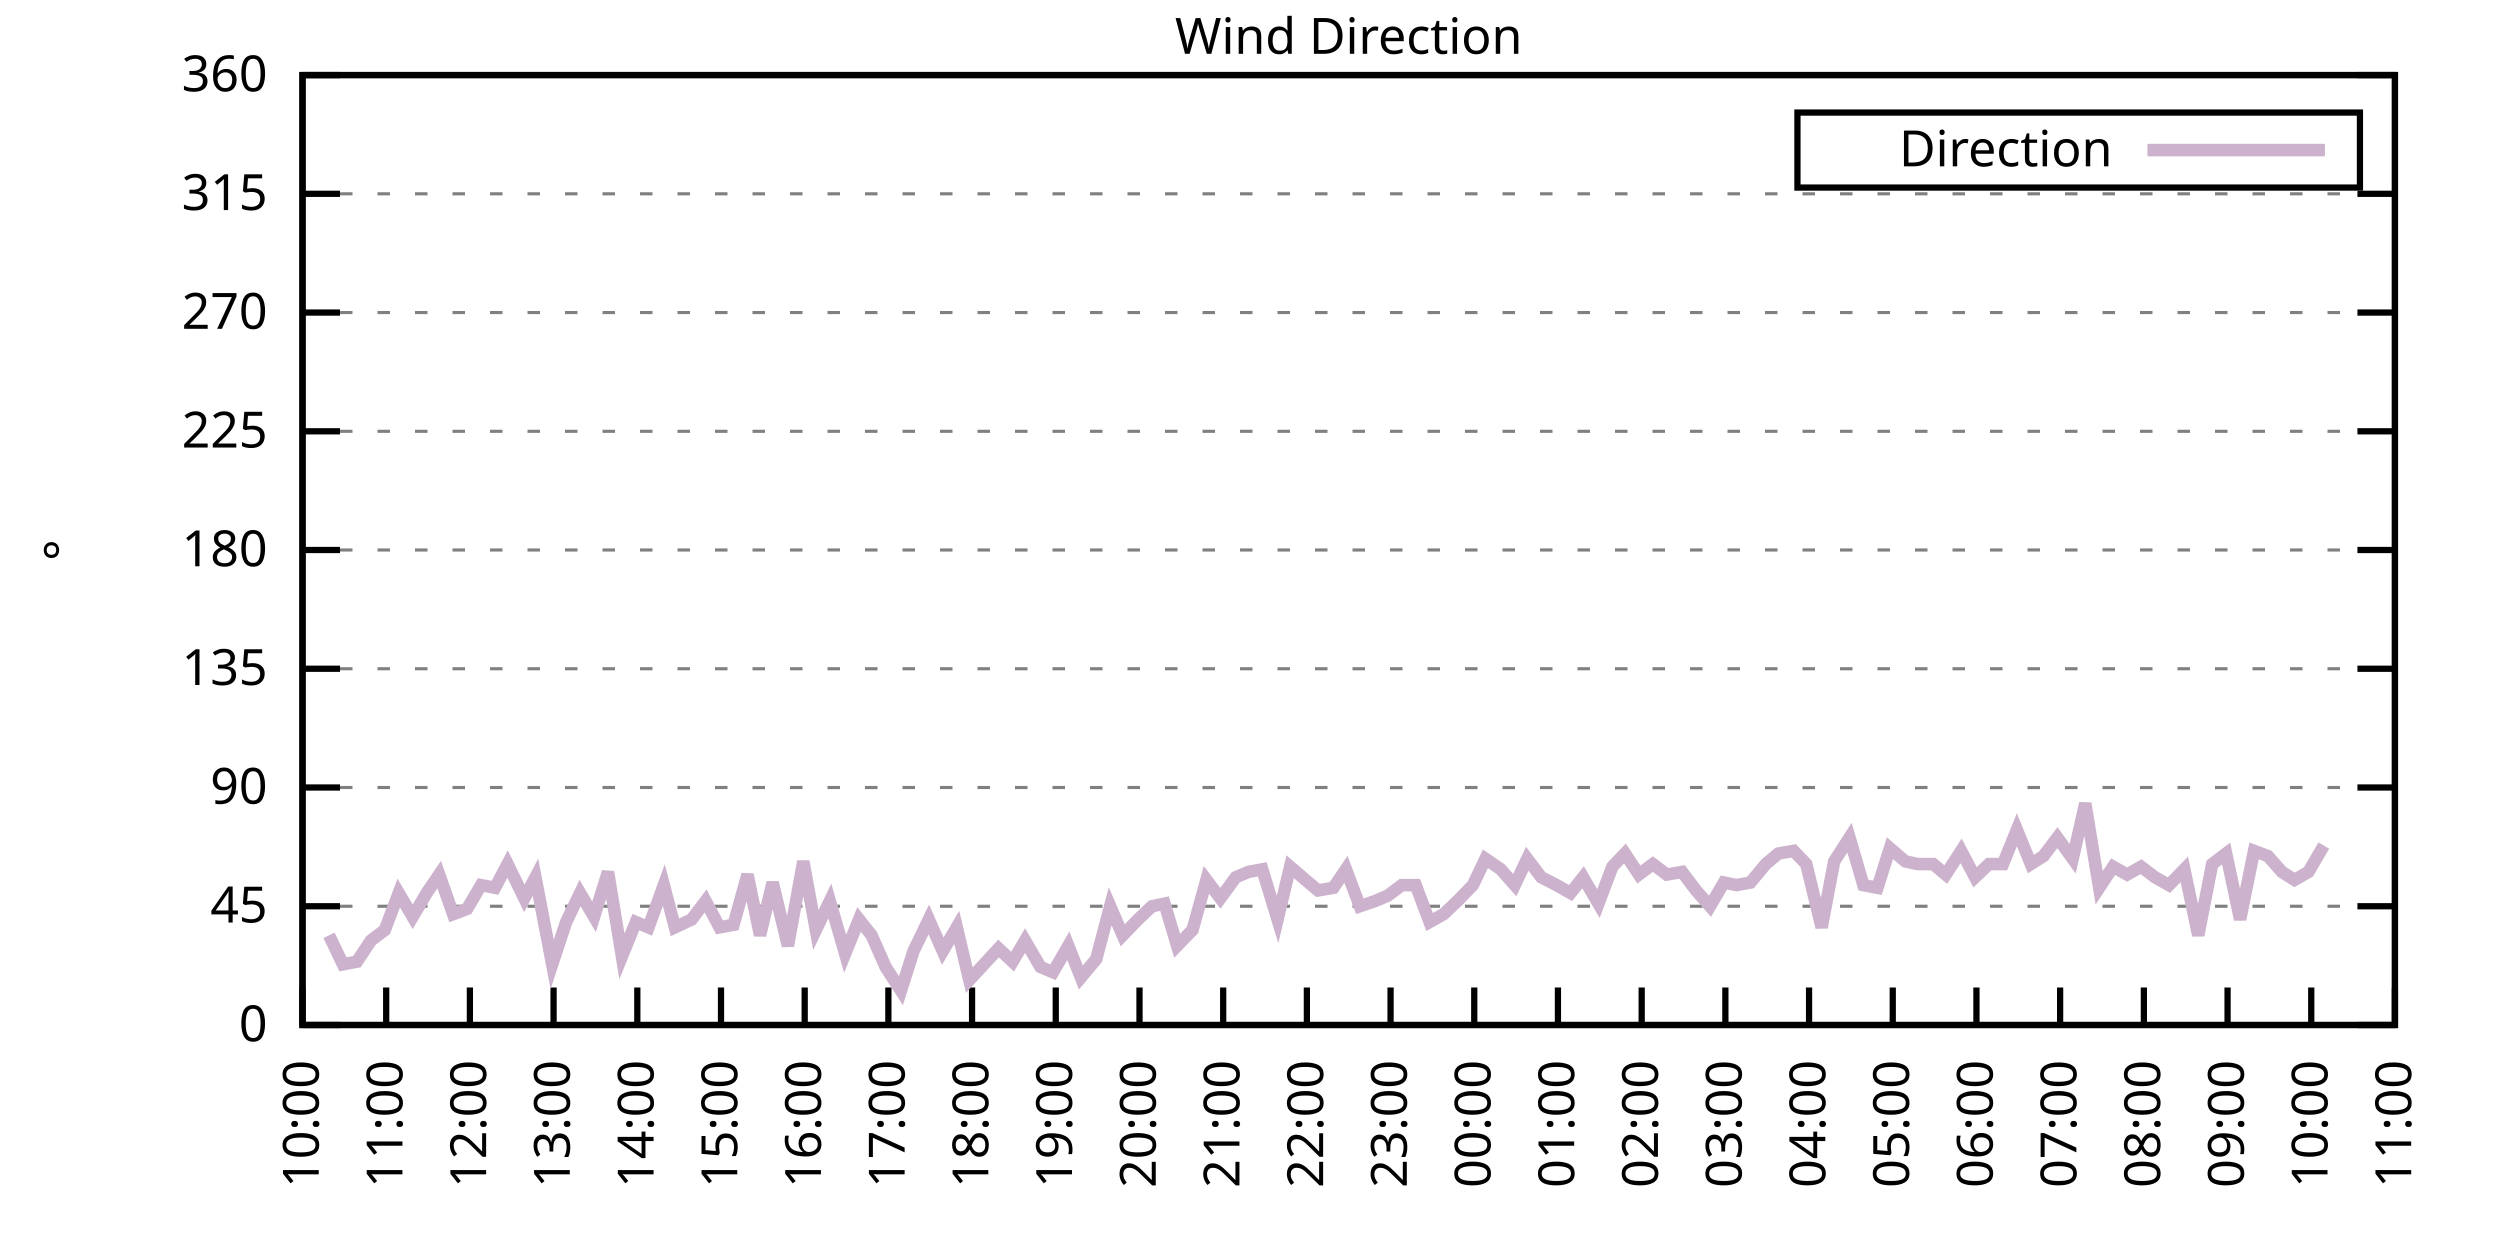
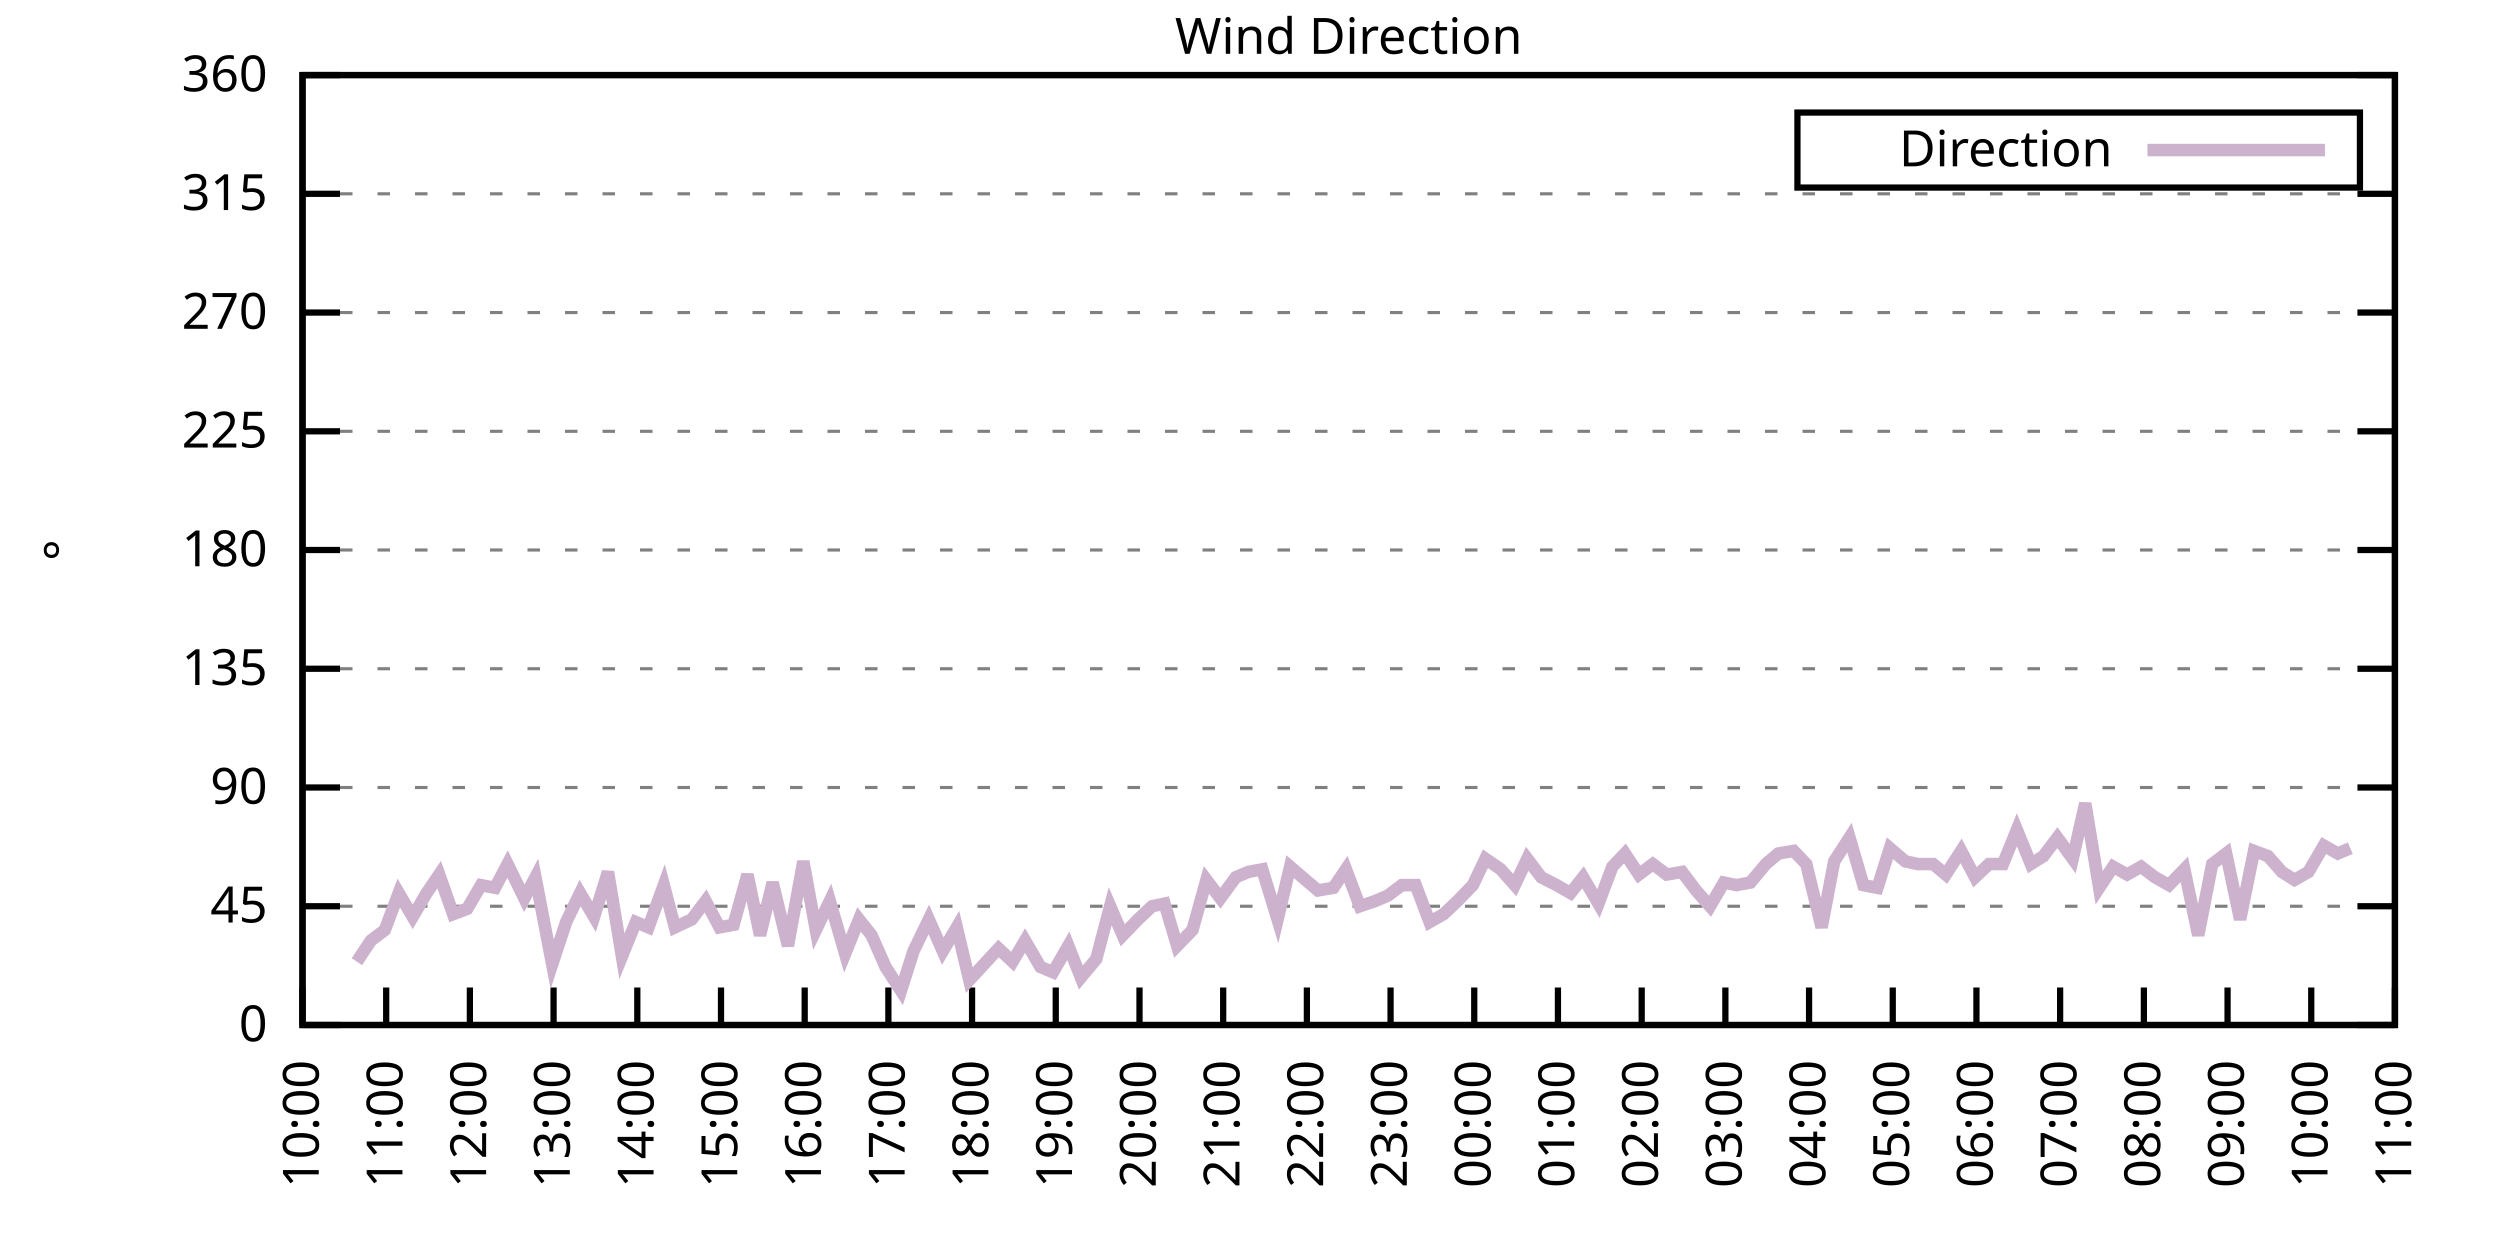
<svg xmlns="http://www.w3.org/2000/svg" xmlns:xlink="http://www.w3.org/1999/xlink" width="400" height="200" viewBox="0 0 400 200">
  <g id="gnuplot_canvas">
    <rect x="0" y="0" width="400" height="200" fill="none" />
    <defs>
      <circle id="gpDot" r="0.5" stroke-width="0.5" stroke="currentColor" />
      <path id="gpPt0" stroke-width="0.333" stroke="currentColor" d="M-1,0 h2 M0,-1 v2" />
      <path id="gpPt1" stroke-width="0.333" stroke="currentColor" d="M-1,-1 L1,1 M1,-1 L-1,1" />
      <path id="gpPt2" stroke-width="0.333" stroke="currentColor" d="M-1,0 L1,0 M0,-1 L0,1 M-1,-1 L1,1 M-1,1 L1,-1" />
      <rect id="gpPt3" stroke-width="0.333" stroke="currentColor" x="-1" y="-1" width="2" height="2" />
      <rect id="gpPt4" stroke-width="0.333" stroke="currentColor" fill="currentColor" x="-1" y="-1" width="2" height="2" />
      <circle id="gpPt5" stroke-width="0.333" stroke="currentColor" cx="0" cy="0" r="1" />
      <use xlink:href="#gpPt5" id="gpPt6" fill="currentColor" stroke="none" />
      <path id="gpPt7" stroke-width="0.333" stroke="currentColor" d="M0,-1.33 L-1.33,0.67 L1.33,0.67 z" />
      <use xlink:href="#gpPt7" id="gpPt8" fill="currentColor" stroke="none" />
      <use xlink:href="#gpPt7" id="gpPt9" stroke="currentColor" transform="rotate(180)" />
      <use xlink:href="#gpPt9" id="gpPt10" fill="currentColor" stroke="none" />
      <use xlink:href="#gpPt3" id="gpPt11" stroke="currentColor" transform="rotate(45)" />
      <use xlink:href="#gpPt11" id="gpPt12" fill="currentColor" stroke="none" />
      <path id="gpPt13" stroke-width="0.333" stroke="currentColor" d="M0,1.330 L1.265,0.411 L0.782,-1.067 L-0.782,-1.076 L-1.265,0.411 z" />
      <use xlink:href="#gpPt13" id="gpPt14" fill="currentColor" stroke="none" />
      <filter id="textbox" filterUnits="objectBoundingBox" x="0" y="0" height="1" width="1">
        <feFlood flood-color="white" flood-opacity="1" result="bgnd" />
        <feComposite in="SourceGraphic" in2="bgnd" operator="atop" />
      </filter>
      <filter id="greybox" filterUnits="objectBoundingBox" x="0" y="0" height="1" width="1">
        <feFlood flood-color="lightgrey" flood-opacity="1" result="grey" />
        <feComposite in="SourceGraphic" in2="grey" operator="atop" />
      </filter>
    </defs>
    <g fill="none" color="white" stroke="currentColor" stroke-width="1.00" stroke-linecap="butt" stroke-linejoin="miter">
</g>
    <g fill="none" color="black" stroke="currentColor" stroke-width="1.00" stroke-linecap="butt" stroke-linejoin="miter">
      <g stroke="none" shape-rendering="crispEdges">
        <polygon fill="rgb(255, 255, 255)" points="48.40,164.00 383.18,164.00 383.18,12.02 48.40,12.02 " />
      </g>
    </g>
    <g fill="none" color="black" stroke="currentColor" stroke-width="1.00" stroke-linecap="butt" stroke-linejoin="miter">
</g>
    <g fill="none" color="black" stroke="black" stroke-width="0.50" stroke-linecap="butt" stroke-linejoin="miter">
</g>
    <g fill="none" color="gray" stroke="currentColor" stroke-width="0.50" stroke-linecap="butt" stroke-linejoin="miter">
      <path stroke="gray" stroke-dasharray="2,4" class="gridline" d="M48.40,164.00 L383.19,164.00  " />
    </g>
    <g fill="none" color="gray" stroke="gray" stroke-width="1.00" stroke-linecap="butt" stroke-linejoin="miter">
</g>
    <g fill="none" color="black" stroke="currentColor" stroke-width="1.00" stroke-linecap="butt" stroke-linejoin="miter">
      <path stroke="black" d="M48.40,164.00 L54.40,164.00 M383.19,164.00 L377.19,164.00  " />
      <g transform="translate(42.80,166.60)" stroke="none" fill="black" font-family="Sans" font-size="8.00" text-anchor="end">
        <text>
          <tspan font-family="Sans"> 0</tspan>
        </text>
      </g>
    </g>
    <g fill="none" color="black" stroke="currentColor" stroke-width="1.00" stroke-linecap="butt" stroke-linejoin="miter">
</g>
    <g fill="none" color="black" stroke="black" stroke-width="0.50" stroke-linecap="butt" stroke-linejoin="miter">
</g>
    <g fill="none" color="gray" stroke="currentColor" stroke-width="0.50" stroke-linecap="butt" stroke-linejoin="miter">
      <path stroke="gray" stroke-dasharray="2,4" class="gridline" d="M48.40,145.00 L383.19,145.00  " />
    </g>
    <g fill="none" color="gray" stroke="gray" stroke-width="1.00" stroke-linecap="butt" stroke-linejoin="miter">
</g>
    <g fill="none" color="black" stroke="currentColor" stroke-width="1.00" stroke-linecap="butt" stroke-linejoin="miter">
      <path stroke="black" d="M48.40,145.00 L54.40,145.00 M383.19,145.00 L377.19,145.00  " />
      <g transform="translate(42.80,147.60)" stroke="none" fill="black" font-family="Sans" font-size="8.00" text-anchor="end">
        <text>
          <tspan font-family="Sans"> 45</tspan>
        </text>
      </g>
    </g>
    <g fill="none" color="black" stroke="currentColor" stroke-width="1.00" stroke-linecap="butt" stroke-linejoin="miter">
</g>
    <g fill="none" color="black" stroke="black" stroke-width="0.50" stroke-linecap="butt" stroke-linejoin="miter">
</g>
    <g fill="none" color="gray" stroke="currentColor" stroke-width="0.50" stroke-linecap="butt" stroke-linejoin="miter">
      <path stroke="gray" stroke-dasharray="2,4" class="gridline" d="M48.40,126.00 L383.19,126.00  " />
    </g>
    <g fill="none" color="gray" stroke="gray" stroke-width="1.00" stroke-linecap="butt" stroke-linejoin="miter">
</g>
    <g fill="none" color="black" stroke="currentColor" stroke-width="1.00" stroke-linecap="butt" stroke-linejoin="miter">
      <path stroke="black" d="M48.40,126.00 L54.40,126.00 M383.19,126.00 L377.19,126.00  " />
      <g transform="translate(42.80,128.60)" stroke="none" fill="black" font-family="Sans" font-size="8.00" text-anchor="end">
        <text>
          <tspan font-family="Sans"> 90</tspan>
        </text>
      </g>
    </g>
    <g fill="none" color="black" stroke="currentColor" stroke-width="1.00" stroke-linecap="butt" stroke-linejoin="miter">
</g>
    <g fill="none" color="black" stroke="black" stroke-width="0.50" stroke-linecap="butt" stroke-linejoin="miter">
</g>
    <g fill="none" color="gray" stroke="currentColor" stroke-width="0.50" stroke-linecap="butt" stroke-linejoin="miter">
      <path stroke="gray" stroke-dasharray="2,4" class="gridline" d="M48.40,107.00 L383.19,107.00  " />
    </g>
    <g fill="none" color="gray" stroke="gray" stroke-width="1.00" stroke-linecap="butt" stroke-linejoin="miter">
</g>
    <g fill="none" color="black" stroke="currentColor" stroke-width="1.00" stroke-linecap="butt" stroke-linejoin="miter">
      <path stroke="black" d="M48.40,107.00 L54.40,107.00 M383.19,107.00 L377.19,107.00  " />
      <g transform="translate(42.80,109.60)" stroke="none" fill="black" font-family="Sans" font-size="8.00" text-anchor="end">
        <text>
          <tspan font-family="Sans"> 135</tspan>
        </text>
      </g>
    </g>
    <g fill="none" color="black" stroke="currentColor" stroke-width="1.00" stroke-linecap="butt" stroke-linejoin="miter">
</g>
    <g fill="none" color="black" stroke="black" stroke-width="0.50" stroke-linecap="butt" stroke-linejoin="miter">
</g>
    <g fill="none" color="gray" stroke="currentColor" stroke-width="0.50" stroke-linecap="butt" stroke-linejoin="miter">
      <path stroke="gray" stroke-dasharray="2,4" class="gridline" d="M48.40,88.00 L383.19,88.00  " />
    </g>
    <g fill="none" color="gray" stroke="gray" stroke-width="1.00" stroke-linecap="butt" stroke-linejoin="miter">
</g>
    <g fill="none" color="black" stroke="currentColor" stroke-width="1.00" stroke-linecap="butt" stroke-linejoin="miter">
      <path stroke="black" d="M48.40,88.00 L54.40,88.00 M383.19,88.00 L377.19,88.00  " />
      <g transform="translate(42.80,90.60)" stroke="none" fill="black" font-family="Sans" font-size="8.00" text-anchor="end">
        <text>
          <tspan font-family="Sans"> 180</tspan>
        </text>
      </g>
    </g>
    <g fill="none" color="black" stroke="currentColor" stroke-width="1.00" stroke-linecap="butt" stroke-linejoin="miter">
</g>
    <g fill="none" color="black" stroke="black" stroke-width="0.50" stroke-linecap="butt" stroke-linejoin="miter">
</g>
    <g fill="none" color="gray" stroke="currentColor" stroke-width="0.50" stroke-linecap="butt" stroke-linejoin="miter">
      <path stroke="gray" stroke-dasharray="2,4" class="gridline" d="M48.40,69.01 L383.19,69.01  " />
    </g>
    <g fill="none" color="gray" stroke="gray" stroke-width="1.00" stroke-linecap="butt" stroke-linejoin="miter">
</g>
    <g fill="none" color="black" stroke="currentColor" stroke-width="1.00" stroke-linecap="butt" stroke-linejoin="miter">
      <path stroke="black" d="M48.40,69.01 L54.40,69.01 M383.19,69.01 L377.19,69.01  " />
      <g transform="translate(42.80,71.61)" stroke="none" fill="black" font-family="Sans" font-size="8.00" text-anchor="end">
        <text>
          <tspan font-family="Sans"> 225</tspan>
        </text>
      </g>
    </g>
    <g fill="none" color="black" stroke="currentColor" stroke-width="1.00" stroke-linecap="butt" stroke-linejoin="miter">
</g>
    <g fill="none" color="black" stroke="black" stroke-width="0.50" stroke-linecap="butt" stroke-linejoin="miter">
</g>
    <g fill="none" color="gray" stroke="currentColor" stroke-width="0.50" stroke-linecap="butt" stroke-linejoin="miter">
      <path stroke="gray" stroke-dasharray="2,4" class="gridline" d="M48.40,50.01 L383.19,50.01  " />
    </g>
    <g fill="none" color="gray" stroke="gray" stroke-width="1.00" stroke-linecap="butt" stroke-linejoin="miter">
</g>
    <g fill="none" color="black" stroke="currentColor" stroke-width="1.00" stroke-linecap="butt" stroke-linejoin="miter">
      <path stroke="black" d="M48.40,50.01 L54.40,50.01 M383.19,50.01 L377.19,50.01  " />
      <g transform="translate(42.80,52.61)" stroke="none" fill="black" font-family="Sans" font-size="8.00" text-anchor="end">
        <text>
          <tspan font-family="Sans"> 270</tspan>
        </text>
      </g>
    </g>
    <g fill="none" color="black" stroke="currentColor" stroke-width="1.00" stroke-linecap="butt" stroke-linejoin="miter">
</g>
    <g fill="none" color="black" stroke="black" stroke-width="0.50" stroke-linecap="butt" stroke-linejoin="miter">
</g>
    <g fill="none" color="gray" stroke="currentColor" stroke-width="0.50" stroke-linecap="butt" stroke-linejoin="miter">
      <path stroke="gray" stroke-dasharray="2,4" class="gridline" d="M48.40,31.01 L383.19,31.01  " />
    </g>
    <g fill="none" color="gray" stroke="gray" stroke-width="1.00" stroke-linecap="butt" stroke-linejoin="miter">
</g>
    <g fill="none" color="black" stroke="currentColor" stroke-width="1.00" stroke-linecap="butt" stroke-linejoin="miter">
      <path stroke="black" d="M48.40,31.01 L54.40,31.01 M383.19,31.01 L377.19,31.01  " />
      <g transform="translate(42.80,33.61)" stroke="none" fill="black" font-family="Sans" font-size="8.00" text-anchor="end">
        <text>
          <tspan font-family="Sans"> 315</tspan>
        </text>
      </g>
    </g>
    <g fill="none" color="black" stroke="currentColor" stroke-width="1.00" stroke-linecap="butt" stroke-linejoin="miter">
</g>
    <g fill="none" color="black" stroke="black" stroke-width="0.50" stroke-linecap="butt" stroke-linejoin="miter">
</g>
    <g fill="none" color="gray" stroke="currentColor" stroke-width="0.50" stroke-linecap="butt" stroke-linejoin="miter">
      <path stroke="gray" stroke-dasharray="2,4" class="gridline" d="M48.40,12.01 L383.19,12.01  " />
    </g>
    <g fill="none" color="gray" stroke="gray" stroke-width="1.00" stroke-linecap="butt" stroke-linejoin="miter">
</g>
    <g fill="none" color="black" stroke="currentColor" stroke-width="1.00" stroke-linecap="butt" stroke-linejoin="miter">
      <path stroke="black" d="M48.40,12.01 L54.40,12.01 M383.19,12.01 L377.19,12.01  " />
      <g transform="translate(42.80,14.61)" stroke="none" fill="black" font-family="Sans" font-size="8.00" text-anchor="end">
        <text>
          <tspan font-family="Sans"> 360</tspan>
        </text>
      </g>
    </g>
    <g fill="none" color="black" stroke="currentColor" stroke-width="1.00" stroke-linecap="butt" stroke-linejoin="miter">
      <path stroke="black" d="M48.40,164.00 L48.40,158.00  " />
      <g transform="translate(51.00,169.60) rotate(270.00)" stroke="none" fill="black" font-family="Sans" font-size="8.00" text-anchor="end">
        <text>
          <tspan font-family="Sans">10:00</tspan>
        </text>
      </g>
    </g>
    <g fill="none" color="black" stroke="currentColor" stroke-width="1.00" stroke-linecap="butt" stroke-linejoin="miter">
      <path stroke="black" d="M61.79,164.00 L61.79,158.00  " />
      <g transform="translate(64.39,169.60) rotate(270.00)" stroke="none" fill="black" font-family="Sans" font-size="8.00" text-anchor="end">
        <text>
          <tspan font-family="Sans">11:00</tspan>
        </text>
      </g>
    </g>
    <g fill="none" color="black" stroke="currentColor" stroke-width="1.00" stroke-linecap="butt" stroke-linejoin="miter">
      <path stroke="black" d="M75.18,164.00 L75.18,158.00  " />
      <g transform="translate(77.78,169.60) rotate(270.00)" stroke="none" fill="black" font-family="Sans" font-size="8.00" text-anchor="end">
        <text>
          <tspan font-family="Sans">12:00</tspan>
        </text>
      </g>
    </g>
    <g fill="none" color="black" stroke="currentColor" stroke-width="1.00" stroke-linecap="butt" stroke-linejoin="miter">
      <path stroke="black" d="M88.57,164.00 L88.57,158.00  " />
      <g transform="translate(91.17,169.60) rotate(270.00)" stroke="none" fill="black" font-family="Sans" font-size="8.00" text-anchor="end">
        <text>
          <tspan font-family="Sans">13:00</tspan>
        </text>
      </g>
    </g>
    <g fill="none" color="black" stroke="currentColor" stroke-width="1.00" stroke-linecap="butt" stroke-linejoin="miter">
      <path stroke="black" d="M101.97,164.00 L101.97,158.00  " />
      <g transform="translate(104.57,169.60) rotate(270.00)" stroke="none" fill="black" font-family="Sans" font-size="8.00" text-anchor="end">
        <text>
          <tspan font-family="Sans">14:00</tspan>
        </text>
      </g>
    </g>
    <g fill="none" color="black" stroke="currentColor" stroke-width="1.00" stroke-linecap="butt" stroke-linejoin="miter">
      <path stroke="black" d="M115.36,164.00 L115.36,158.00  " />
      <g transform="translate(117.96,169.60) rotate(270.00)" stroke="none" fill="black" font-family="Sans" font-size="8.00" text-anchor="end">
        <text>
          <tspan font-family="Sans">15:00</tspan>
        </text>
      </g>
    </g>
    <g fill="none" color="black" stroke="currentColor" stroke-width="1.00" stroke-linecap="butt" stroke-linejoin="miter">
      <path stroke="black" d="M128.75,164.00 L128.75,158.00  " />
      <g transform="translate(131.35,169.60) rotate(270.00)" stroke="none" fill="black" font-family="Sans" font-size="8.00" text-anchor="end">
        <text>
          <tspan font-family="Sans">16:00</tspan>
        </text>
      </g>
    </g>
    <g fill="none" color="black" stroke="currentColor" stroke-width="1.00" stroke-linecap="butt" stroke-linejoin="miter">
      <path stroke="black" d="M142.14,164.00 L142.14,158.00  " />
      <g transform="translate(144.74,169.60) rotate(270.00)" stroke="none" fill="black" font-family="Sans" font-size="8.00" text-anchor="end">
        <text>
          <tspan font-family="Sans">17:00</tspan>
        </text>
      </g>
    </g>
    <g fill="none" color="black" stroke="currentColor" stroke-width="1.00" stroke-linecap="butt" stroke-linejoin="miter">
      <path stroke="black" d="M155.53,164.00 L155.53,158.00  " />
      <g transform="translate(158.13,169.60) rotate(270.00)" stroke="none" fill="black" font-family="Sans" font-size="8.00" text-anchor="end">
        <text>
          <tspan font-family="Sans">18:00</tspan>
        </text>
      </g>
    </g>
    <g fill="none" color="black" stroke="currentColor" stroke-width="1.00" stroke-linecap="butt" stroke-linejoin="miter">
      <path stroke="black" d="M168.92,164.00 L168.92,158.00  " />
      <g transform="translate(171.52,169.60) rotate(270.00)" stroke="none" fill="black" font-family="Sans" font-size="8.00" text-anchor="end">
        <text>
          <tspan font-family="Sans">19:00</tspan>
        </text>
      </g>
    </g>
    <g fill="none" color="black" stroke="currentColor" stroke-width="1.00" stroke-linecap="butt" stroke-linejoin="miter">
      <path stroke="black" d="M182.32,164.00 L182.32,158.00  " />
      <g transform="translate(184.92,169.60) rotate(270.00)" stroke="none" fill="black" font-family="Sans" font-size="8.00" text-anchor="end">
        <text>
          <tspan font-family="Sans">20:00</tspan>
        </text>
      </g>
    </g>
    <g fill="none" color="black" stroke="currentColor" stroke-width="1.00" stroke-linecap="butt" stroke-linejoin="miter">
      <path stroke="black" d="M195.71,164.00 L195.71,158.00  " />
      <g transform="translate(198.31,169.60) rotate(270.00)" stroke="none" fill="black" font-family="Sans" font-size="8.00" text-anchor="end">
        <text>
          <tspan font-family="Sans">21:00</tspan>
        </text>
      </g>
    </g>
    <g fill="none" color="black" stroke="currentColor" stroke-width="1.00" stroke-linecap="butt" stroke-linejoin="miter">
      <path stroke="black" d="M209.10,164.00 L209.10,158.00  " />
      <g transform="translate(211.70,169.60) rotate(270.00)" stroke="none" fill="black" font-family="Sans" font-size="8.00" text-anchor="end">
        <text>
          <tspan font-family="Sans">22:00</tspan>
        </text>
      </g>
    </g>
    <g fill="none" color="black" stroke="currentColor" stroke-width="1.00" stroke-linecap="butt" stroke-linejoin="miter">
      <path stroke="black" d="M222.49,164.00 L222.49,158.00  " />
      <g transform="translate(225.09,169.60) rotate(270.00)" stroke="none" fill="black" font-family="Sans" font-size="8.00" text-anchor="end">
        <text>
          <tspan font-family="Sans">23:00</tspan>
        </text>
      </g>
    </g>
    <g fill="none" color="black" stroke="currentColor" stroke-width="1.00" stroke-linecap="butt" stroke-linejoin="miter">
      <path stroke="black" d="M235.88,164.00 L235.88,158.00  " />
      <g transform="translate(238.48,169.60) rotate(270.00)" stroke="none" fill="black" font-family="Sans" font-size="8.00" text-anchor="end">
        <text>
          <tspan font-family="Sans">00:00</tspan>
        </text>
      </g>
    </g>
    <g fill="none" color="black" stroke="currentColor" stroke-width="1.00" stroke-linecap="butt" stroke-linejoin="miter">
      <path stroke="black" d="M249.27,164.00 L249.27,158.00  " />
      <g transform="translate(251.87,169.60) rotate(270.00)" stroke="none" fill="black" font-family="Sans" font-size="8.00" text-anchor="end">
        <text>
          <tspan font-family="Sans">01:00</tspan>
        </text>
      </g>
    </g>
    <g fill="none" color="black" stroke="currentColor" stroke-width="1.00" stroke-linecap="butt" stroke-linejoin="miter">
      <path stroke="black" d="M262.67,164.00 L262.67,158.00  " />
      <g transform="translate(265.27,169.60) rotate(270.00)" stroke="none" fill="black" font-family="Sans" font-size="8.00" text-anchor="end">
        <text>
          <tspan font-family="Sans">02:00</tspan>
        </text>
      </g>
    </g>
    <g fill="none" color="black" stroke="currentColor" stroke-width="1.00" stroke-linecap="butt" stroke-linejoin="miter">
      <path stroke="black" d="M276.06,164.00 L276.06,158.00  " />
      <g transform="translate(278.66,169.60) rotate(270.00)" stroke="none" fill="black" font-family="Sans" font-size="8.00" text-anchor="end">
        <text>
          <tspan font-family="Sans">03:00</tspan>
        </text>
      </g>
    </g>
    <g fill="none" color="black" stroke="currentColor" stroke-width="1.00" stroke-linecap="butt" stroke-linejoin="miter">
      <path stroke="black" d="M289.45,164.00 L289.45,158.00  " />
      <g transform="translate(292.05,169.60) rotate(270.00)" stroke="none" fill="black" font-family="Sans" font-size="8.00" text-anchor="end">
        <text>
          <tspan font-family="Sans">04:00</tspan>
        </text>
      </g>
    </g>
    <g fill="none" color="black" stroke="currentColor" stroke-width="1.00" stroke-linecap="butt" stroke-linejoin="miter">
      <path stroke="black" d="M302.84,164.00 L302.84,158.00  " />
      <g transform="translate(305.44,169.60) rotate(270.00)" stroke="none" fill="black" font-family="Sans" font-size="8.00" text-anchor="end">
        <text>
          <tspan font-family="Sans">05:00</tspan>
        </text>
      </g>
    </g>
    <g fill="none" color="black" stroke="currentColor" stroke-width="1.00" stroke-linecap="butt" stroke-linejoin="miter">
      <path stroke="black" d="M316.23,164.00 L316.23,158.00  " />
      <g transform="translate(318.83,169.60) rotate(270.00)" stroke="none" fill="black" font-family="Sans" font-size="8.00" text-anchor="end">
        <text>
          <tspan font-family="Sans">06:00</tspan>
        </text>
      </g>
    </g>
    <g fill="none" color="black" stroke="currentColor" stroke-width="1.00" stroke-linecap="butt" stroke-linejoin="miter">
      <path stroke="black" d="M329.62,164.00 L329.62,158.00  " />
      <g transform="translate(332.22,169.60) rotate(270.00)" stroke="none" fill="black" font-family="Sans" font-size="8.00" text-anchor="end">
        <text>
          <tspan font-family="Sans">07:00</tspan>
        </text>
      </g>
    </g>
    <g fill="none" color="black" stroke="currentColor" stroke-width="1.00" stroke-linecap="butt" stroke-linejoin="miter">
      <path stroke="black" d="M343.02,164.00 L343.02,158.00  " />
      <g transform="translate(345.62,169.60) rotate(270.00)" stroke="none" fill="black" font-family="Sans" font-size="8.00" text-anchor="end">
        <text>
          <tspan font-family="Sans">08:00</tspan>
        </text>
      </g>
    </g>
    <g fill="none" color="black" stroke="currentColor" stroke-width="1.00" stroke-linecap="butt" stroke-linejoin="miter">
      <path stroke="black" d="M356.41,164.00 L356.41,158.00  " />
      <g transform="translate(359.01,169.60) rotate(270.00)" stroke="none" fill="black" font-family="Sans" font-size="8.00" text-anchor="end">
        <text>
          <tspan font-family="Sans">09:00</tspan>
        </text>
      </g>
    </g>
    <g fill="none" color="black" stroke="currentColor" stroke-width="1.00" stroke-linecap="butt" stroke-linejoin="miter">
      <path stroke="black" d="M369.80,164.00 L369.80,158.00  " />
      <g transform="translate(372.40,169.60) rotate(270.00)" stroke="none" fill="black" font-family="Sans" font-size="8.00" text-anchor="end">
        <text>
          <tspan font-family="Sans">10:00</tspan>
        </text>
      </g>
    </g>
    <g fill="none" color="black" stroke="currentColor" stroke-width="1.00" stroke-linecap="butt" stroke-linejoin="miter">
      <path stroke="black" d="M383.19,164.00 L383.19,158.00  " />
      <g transform="translate(385.79,169.60) rotate(270.00)" stroke="none" fill="black" font-family="Sans" font-size="8.00" text-anchor="end">
        <text>
          <tspan font-family="Sans">11:00</tspan>
        </text>
      </g>
    </g>
    <g fill="none" color="black" stroke="currentColor" stroke-width="1.00" stroke-linecap="butt" stroke-linejoin="miter">
</g>
    <g fill="none" color="black" stroke="currentColor" stroke-width="1.00" stroke-linecap="butt" stroke-linejoin="miter">
      <path stroke="black" d="M48.40,12.01 L48.40,164.00 L383.19,164.00 L383.19,12.01 L48.40,12.01 Z  " />
    </g>
    <g fill="none" color="black" stroke="currentColor" stroke-width="1.00" stroke-linecap="butt" stroke-linejoin="miter">
</g>
    <g fill="none" color="black" stroke="currentColor" stroke-width="1.00" stroke-linecap="butt" stroke-linejoin="miter">
      <path stroke="black" d="M287.59,30.01 L287.59,18.01 L377.59,18.01 L377.59,30.01 L287.59,30.01 Z  " />
    </g>
    <g id="Wind_direction_plot_1">
      <g fill="none" color="white" stroke="black" stroke-width="2.00" stroke-linecap="butt" stroke-linejoin="miter">
</g>
      <g fill="none" color="black" stroke="currentColor" stroke-width="2.00" stroke-linecap="butt" stroke-linejoin="miter">
        <g transform="translate(337.99,26.61)" stroke="none" fill="black" font-family="Sans" font-size="8.00" text-anchor="end">
          <text>
            <tspan font-family="Sans">Direction</tspan>
          </text>
        </g>
      </g>
      <g fill="none" color="black" stroke="currentColor" stroke-width="2.00" stroke-linecap="butt" stroke-linejoin="miter">
-         <path stroke="rgb(204, 178, 204)" d="M343.59,24.01 L371.99,24.01 M52.64,149.65 L54.87,154.29 L57.10,153.87 L59.34,150.49 L61.57,148.80 L63.80,142.89   L66.03,146.69 L68.26,142.89 L70.27,139.93 L72.50,146.27 L74.74,145.42 L76.97,141.62 L79.20,142.05 L81.21,138.25   L83.89,143.73 L85.67,140.36 L88.35,154.29 L90.58,147.53 L92.82,142.89 L95.05,146.69 L97.28,139.51 L99.51,153.02   L101.74,147.53 L103.75,148.38 L106.21,141.62 L107.99,148.38 L110.67,147.11 L112.90,144.16 L115.13,148.38 L117.37,147.96   L119.60,139.93 L121.61,149.65 L123.62,141.20 L126.07,151.33 L128.53,137.82 L130.54,148.80 L132.77,144.16 L135.22,152.60   L137.45,147.11 L139.46,149.65 L141.69,154.71 L144.15,158.51 L146.16,152.18 L148.61,147.11 L150.85,152.18 L153.08,148.38   L155.09,156.82 L159.77,151.76 L162.01,153.87 L164.01,150.49 L166.47,154.71 L168.48,155.56 L170.93,151.33 L172.94,156.40   L175.40,153.45 L177.63,145.00 L179.64,149.65 L182.09,147.11 L184.32,145.00 L186.33,144.58 L188.34,151.33 L190.80,148.80   L193.03,140.78 L195.26,143.73 L197.72,140.36 L199.73,139.51 L201.96,139.09 L204.41,147.11 L206.42,138.67 L208.88,140.78   L210.88,142.47 L213.34,142.05 L215.35,139.09 L217.58,145.00 L220.04,144.16 L222.04,143.31 L224.28,141.62 L226.51,141.62   L228.74,147.53 L230.97,146.27 L233.20,144.16 L235.66,141.62 L237.67,137.40 L240.12,139.09 L242.36,141.62 L244.36,137.40   L246.60,140.36 L249.05,141.62 L251.28,142.89 L253.29,140.36 L255.75,144.58 L257.98,138.67 L259.99,136.56 L262.22,139.93   L264.45,138.25 L266.68,139.93 L269.14,139.51 L271.37,142.47 L273.60,145.00 L275.83,141.20 L277.84,141.62 L280.07,141.20   L282.53,138.25 L284.54,136.56 L286.99,136.14 L289.00,138.25 L291.46,148.38 L293.47,137.82 L295.92,134.02 L298.15,141.62   L300.39,142.05 L302.39,135.71 L304.85,137.82 L306.86,138.25 L309.31,138.25 L311.32,139.93 L313.78,136.14 L316.01,140.36   L318.24,138.25 L320.47,138.25 L322.70,132.76 L324.94,138.25 L326.95,136.98 L329.18,134.02 L331.63,137.40 L333.64,128.54   L335.87,142.05 L338.10,138.67 L340.34,139.93 L342.57,138.67 L344.80,140.36 L347.03,141.62 L349.49,139.09 L351.72,149.65   L353.95,138.25 L356.18,136.56 L358.42,147.11 L360.65,136.14 L362.88,136.98 L365.11,139.51 L367.12,140.78 L369.35,139.51   L371.81,135.29  " />
+         <path stroke="rgb(204, 178, 204)" d="M343.59,24.01 L371.99,24.01 M57.10,153.87 L59.34,150.49 L61.57,148.80 L63.80,142.89 L66.03,146.69 L68.26,142.89   L70.27,139.93 L72.50,146.27 L74.74,145.42 L76.97,141.62 L79.20,142.05 L81.21,138.25 L83.89,143.73 L85.67,140.36   L88.35,154.29 L90.58,147.53 L92.82,142.89 L95.05,146.69 L97.28,139.51 L99.51,153.02 L101.74,147.53 L103.75,148.38   L106.21,141.62 L107.99,148.38 L110.67,147.11 L112.90,144.16 L115.13,148.38 L117.37,147.96 L119.60,139.93 L121.61,149.65   L123.62,141.20 L126.07,151.33 L128.53,137.82 L130.54,148.80 L132.77,144.16 L135.22,152.60 L137.45,147.11 L139.46,149.65   L141.69,154.71 L144.15,158.51 L146.16,152.18 L148.61,147.11 L150.85,152.18 L153.08,148.38 L155.09,156.82 L159.77,151.76   L162.01,153.87 L164.01,150.49 L166.47,154.71 L168.48,155.56 L170.93,151.33 L172.94,156.40 L175.40,153.45 L177.63,145.00   L179.64,149.65 L182.09,147.11 L184.32,145.00 L186.33,144.58 L188.34,151.33 L190.80,148.80 L193.03,140.78 L195.26,143.73   L197.72,140.36 L199.73,139.51 L201.96,139.09 L204.41,147.11 L206.42,138.67 L208.88,140.78 L210.88,142.47 L213.34,142.05   L215.35,139.09 L217.58,145.00 L220.04,144.16 L222.04,143.31 L224.28,141.62 L226.51,141.62 L228.74,147.53 L230.97,146.27   L233.20,144.16 L235.66,141.62 L237.67,137.40 L240.12,139.09 L242.36,141.62 L244.36,137.40 L246.60,140.36 L249.05,141.62   L251.28,142.89 L253.29,140.36 L255.75,144.58 L257.98,138.67 L259.99,136.56 L262.22,139.93 L264.45,138.25 L266.68,139.93   L269.14,139.51 L271.37,142.47 L273.60,145.00 L275.83,141.20 L277.84,141.62 L280.07,141.20 L282.53,138.25 L284.54,136.56   L286.99,136.14 L289.00,138.25 L291.46,148.38 L293.47,137.82 L295.92,134.02 L298.15,141.62 L300.39,142.05 L302.39,135.71   L304.85,137.82 L306.86,138.25 L309.31,138.25 L311.32,139.93 L313.78,136.14 L316.01,140.36 L318.24,138.25 L320.47,138.25   L322.70,132.76 L324.94,138.25 L326.95,136.98 L329.18,134.02 L331.63,137.40 L333.64,128.54 L335.87,142.05 L338.10,138.67   L340.34,139.93 L342.57,138.67 L344.80,140.36 L347.03,141.62 L349.49,139.09 L351.72,149.65 L353.95,138.25 L356.18,136.56   L358.42,147.11 L360.65,136.14 L362.88,136.98 L365.11,139.51 L367.12,140.78 L369.35,139.51 L371.81,135.29 L374.04,136.56   L376.05,135.71  " />
      </g>
    </g>
    <g fill="none" color="black" stroke="currentColor" stroke-width="2.00" stroke-linecap="butt" stroke-linejoin="miter">
</g>
    <g fill="none" color="black" stroke="black" stroke-width="1.00" stroke-linecap="butt" stroke-linejoin="miter">
</g>
    <g fill="none" color="black" stroke="currentColor" stroke-width="1.00" stroke-linecap="butt" stroke-linejoin="miter">
      <path stroke="black" d="M48.40,12.01 L48.40,164.00 L383.19,164.00 L383.19,12.01 L48.40,12.01 Z  " />
      <g transform="translate(12.80,88.01) rotate(270.00)" stroke="none" fill="black" font-family="Sans" font-size="8.00" text-anchor="middle">
        <text>
          <tspan font-family="Sans">°</tspan>
        </text>
      </g>
    </g>
    <g fill="none" color="black" stroke="currentColor" stroke-width="1.00" stroke-linecap="butt" stroke-linejoin="miter">
</g>
    <g fill="none" color="black" stroke="currentColor" stroke-width="1.00" stroke-linecap="butt" stroke-linejoin="miter">
      <g transform="translate(215.79,8.61)" stroke="none" fill="black" font-family="Sans" font-size="8.00" text-anchor="middle">
        <text>
          <tspan font-family="Sans">Wind Direction</tspan>
        </text>
      </g>
    </g>
    <g fill="none" color="black" stroke="currentColor" stroke-width="1.00" stroke-linecap="butt" stroke-linejoin="miter">
</g>
  </g>
</svg>
